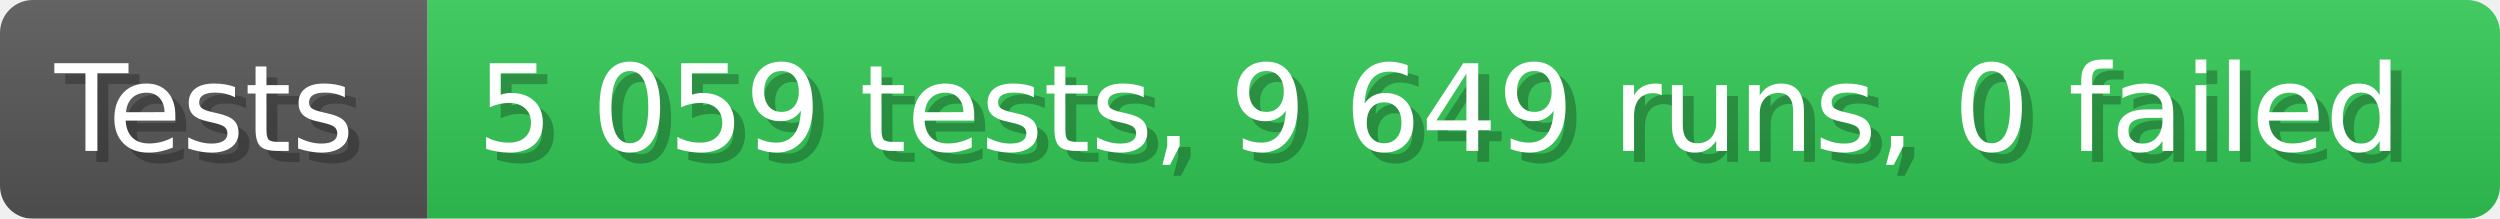
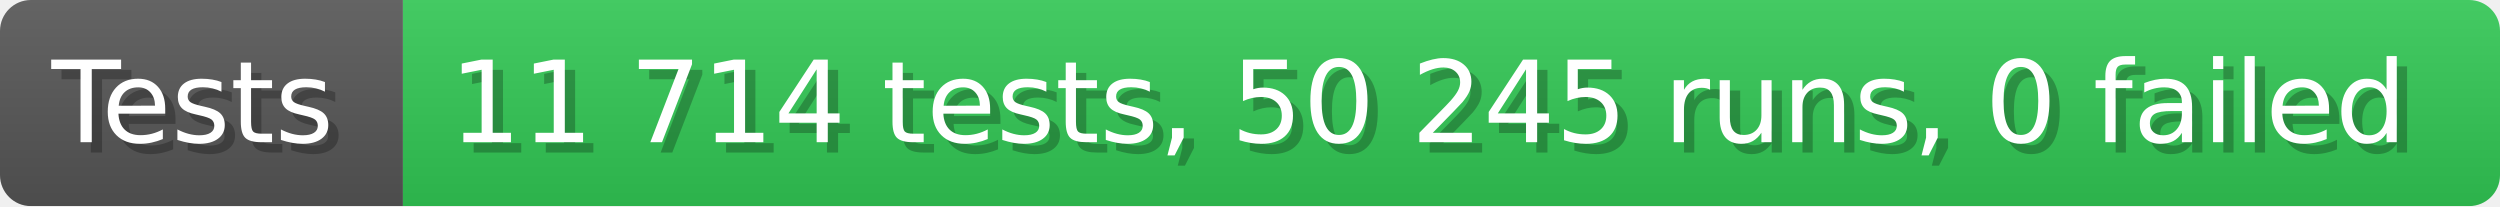
- <svg xmlns="http://www.w3.org/2000/svg" width="228.6" height="20" viewBox="0 0 2286 200" role="img" aria-label="Tests: 5 059 tests, 9 649 runs, 0 failed">
+ <svg xmlns="http://www.w3.org/2000/svg" width="242.6" height="20" viewBox="0 0 2426 200" role="img" aria-label="Tests: 11 714 tests, 50 245 runs, 0 failed">
  <linearGradient id="a" x2="0" y2="100%">
    <stop offset="0" stop-opacity=".1" stop-color="#EEE" />
    <stop offset="1" stop-opacity=".1" />
  </linearGradient>
  <mask id="m">
-     <rect width="2286" height="200" rx="30" fill="#FFF" />
+     <rect width="2426" height="200" rx="30" fill="#FFF" />
  </mask>
  <g mask="url(#m)">
    <rect width="391" height="200" fill="#555" />
-     <rect width="1895" height="200" fill="#31c653" x="391" />
-     <rect width="2286" height="200" fill="url(#a)" />
+     <rect width="2035" height="200" fill="#31c653" x="391" />
+     <rect width="2426" height="200" fill="url(#a)" />
  </g>
  <g aria-hidden="true" fill="#fff" text-anchor="start" font-family="Verdana,DejaVu Sans,sans-serif" font-size="110">
    <text x="60" y="148" textLength="291" fill="#000" opacity="0.25">Tests</text>
    <text x="50" y="138" textLength="291">Tests</text>
-     <text x="446" y="148" textLength="1795" fill="#000" opacity="0.25">5 059 tests, 9 649 runs, 0 failed</text>
-     <text x="436" y="138" textLength="1795">5 059 tests, 9 649 runs, 0 failed</text>
+     <text x="446" y="148" textLength="1935" fill="#000" opacity="0.25">11 714 tests, 50 245 runs, 0 failed</text>
+     <text x="436" y="138" textLength="1935">11 714 tests, 50 245 runs, 0 failed</text>
  </g>
</svg>
